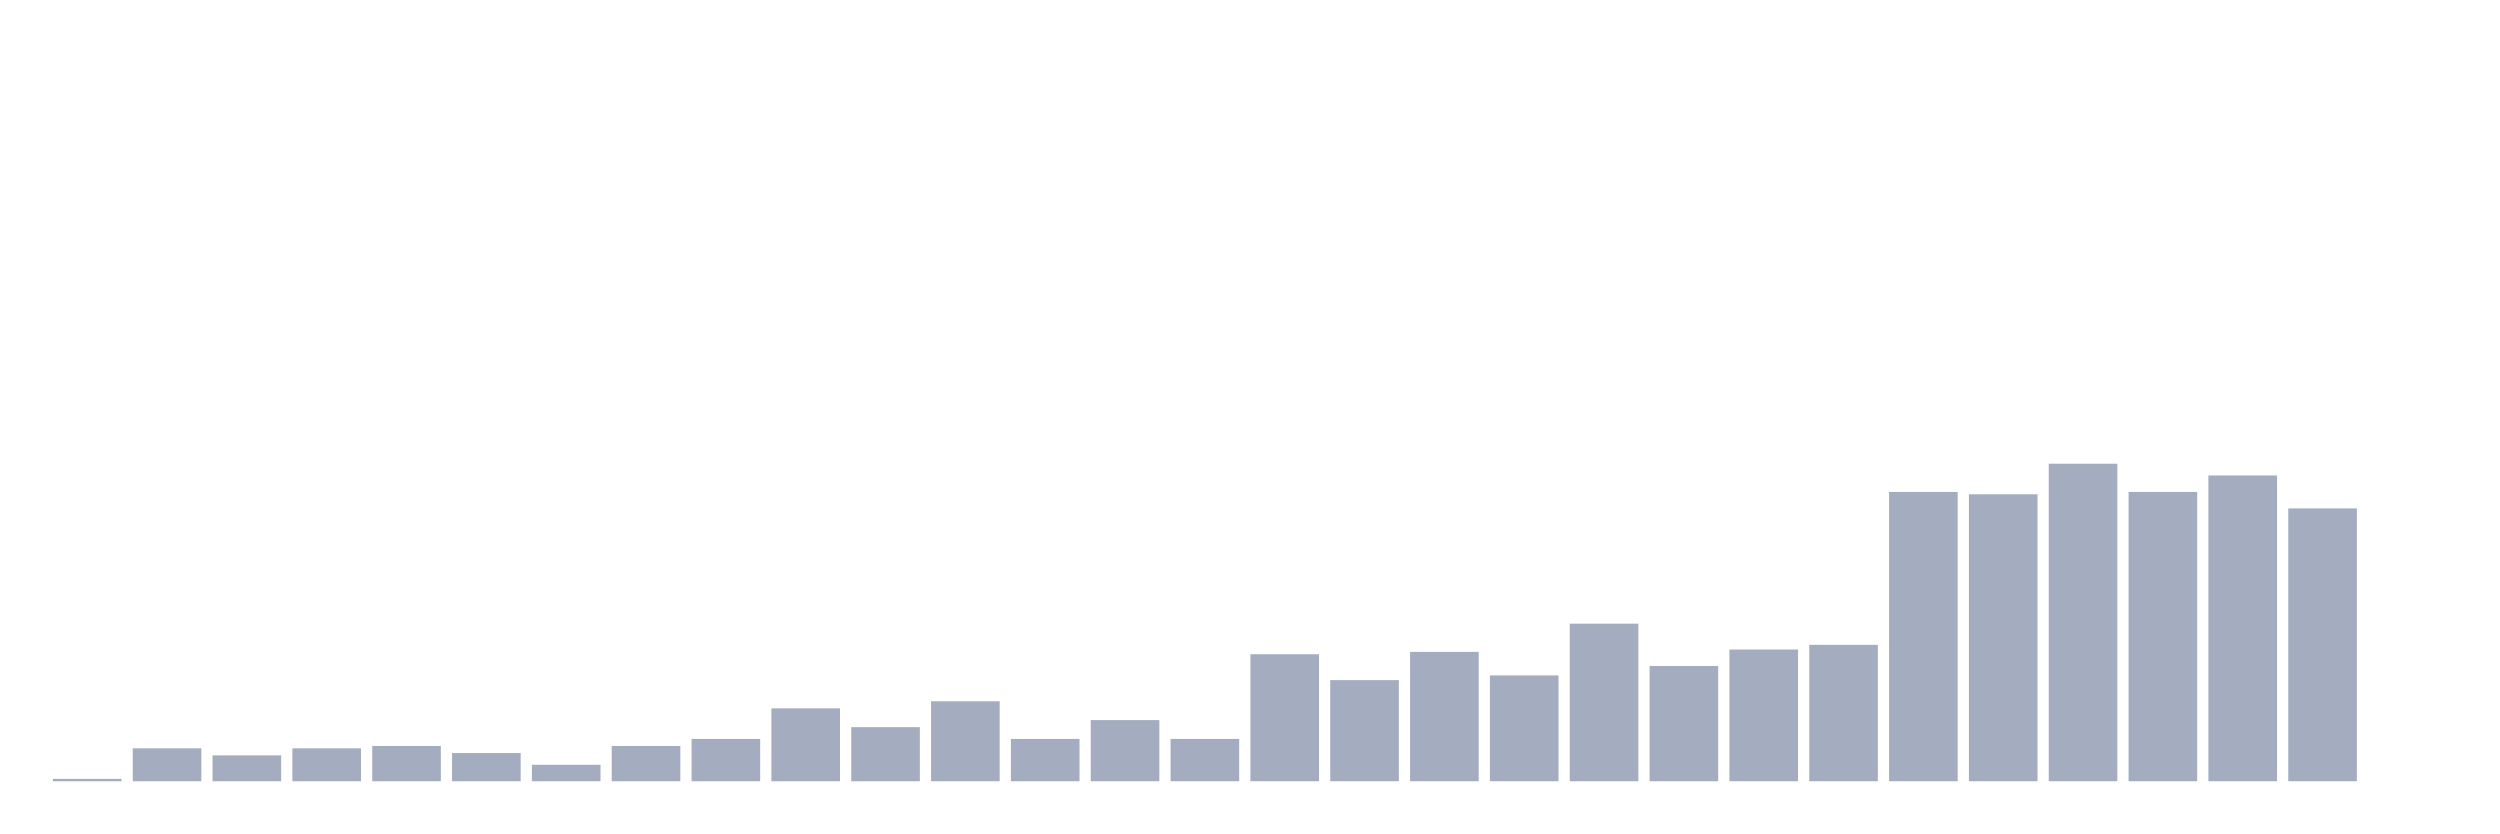
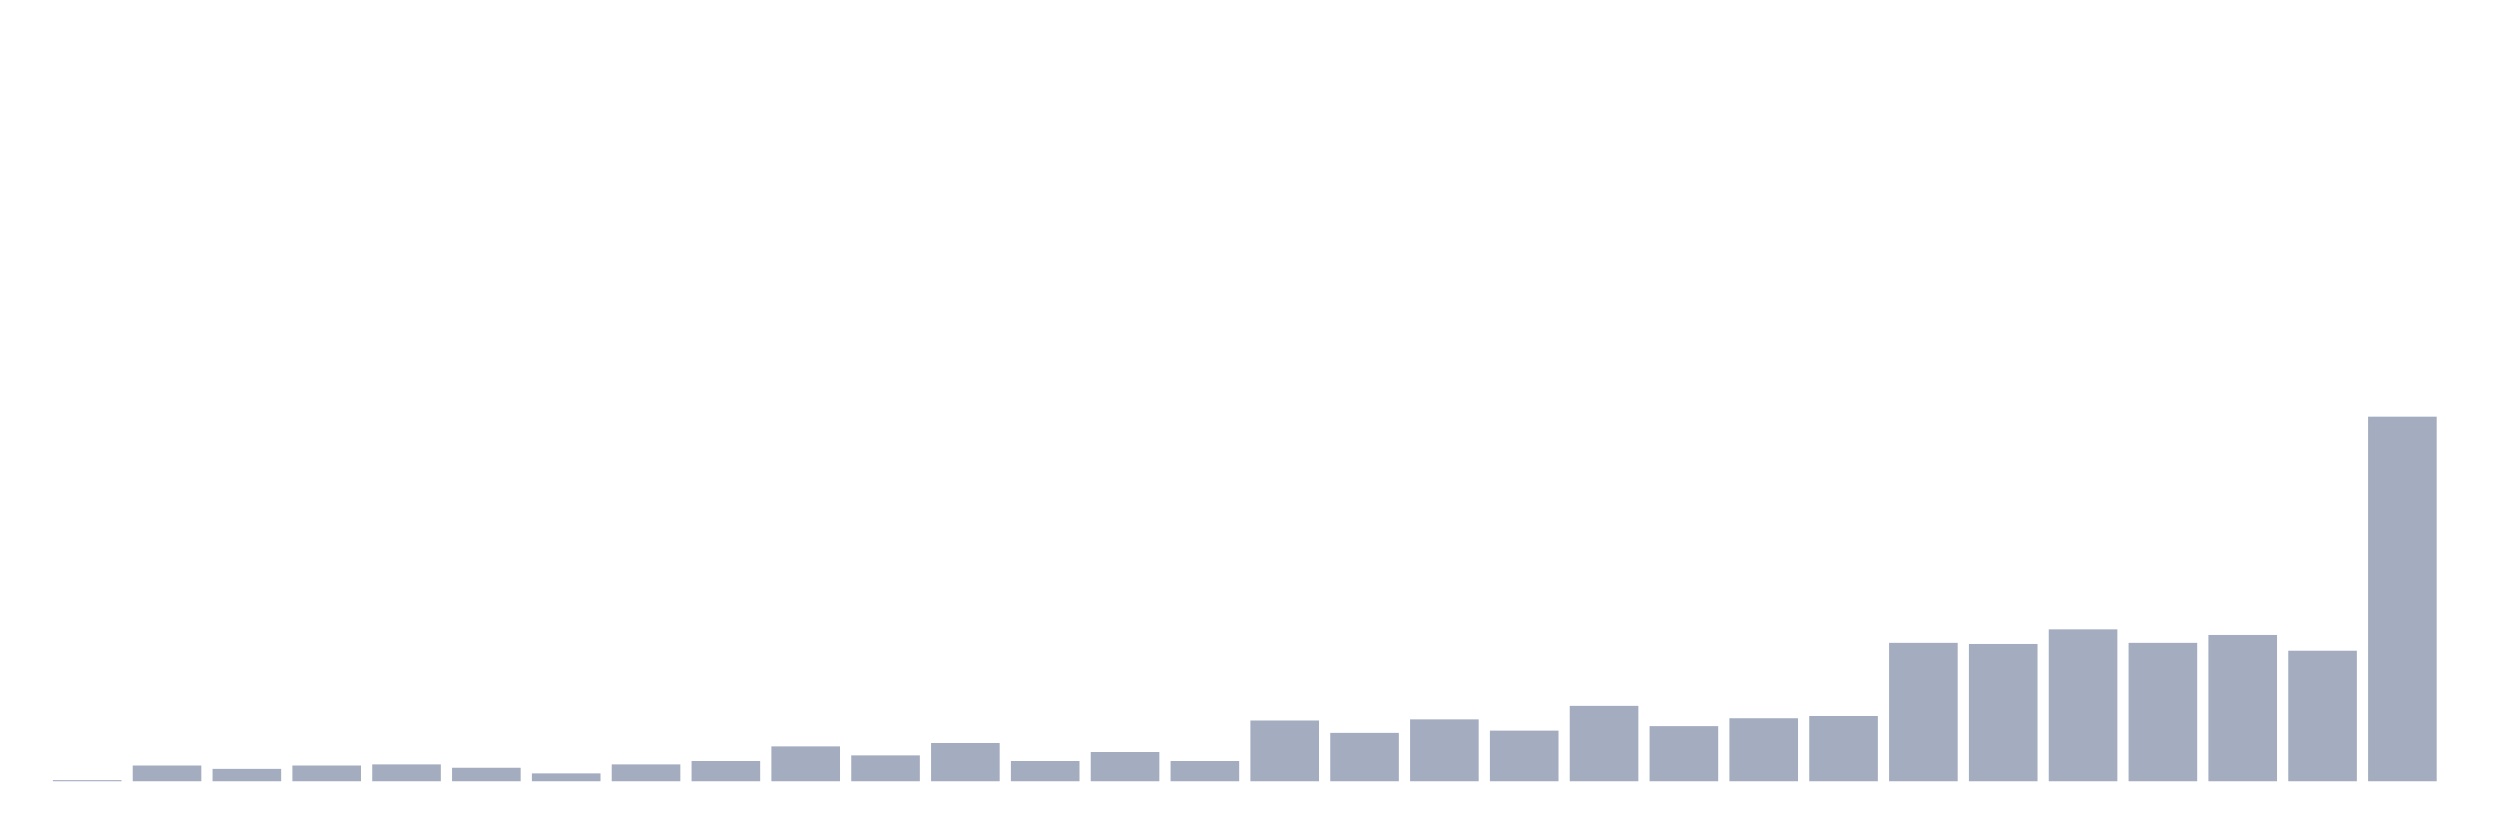
<svg xmlns="http://www.w3.org/2000/svg" viewBox="0 0 480 160">
  <g transform="translate(10,10)">
-     <rect class="bar" x="0.153" width="13.175" y="139.548" height="0.452" fill="rgb(164,173,192)" />
-     <rect class="bar" x="15.482" width="13.175" y="133.677" height="6.323" fill="rgb(164,173,192)" />
-     <rect class="bar" x="30.81" width="13.175" y="135.032" height="4.968" fill="rgb(164,173,192)" />
-     <rect class="bar" x="46.138" width="13.175" y="133.677" height="6.323" fill="rgb(164,173,192)" />
-     <rect class="bar" x="61.466" width="13.175" y="133.226" height="6.774" fill="rgb(164,173,192)" />
-     <rect class="bar" x="76.794" width="13.175" y="134.581" height="5.419" fill="rgb(164,173,192)" />
-     <rect class="bar" x="92.123" width="13.175" y="136.839" height="3.161" fill="rgb(164,173,192)" />
-     <rect class="bar" x="107.451" width="13.175" y="133.226" height="6.774" fill="rgb(164,173,192)" />
-     <rect class="bar" x="122.779" width="13.175" y="131.871" height="8.129" fill="rgb(164,173,192)" />
-     <rect class="bar" x="138.107" width="13.175" y="126" height="14" fill="rgb(164,173,192)" />
-     <rect class="bar" x="153.436" width="13.175" y="129.613" height="10.387" fill="rgb(164,173,192)" />
-     <rect class="bar" x="168.764" width="13.175" y="124.645" height="15.355" fill="rgb(164,173,192)" />
-     <rect class="bar" x="184.092" width="13.175" y="131.871" height="8.129" fill="rgb(164,173,192)" />
-     <rect class="bar" x="199.42" width="13.175" y="128.258" height="11.742" fill="rgb(164,173,192)" />
-     <rect class="bar" x="214.748" width="13.175" y="131.871" height="8.129" fill="rgb(164,173,192)" />
-     <rect class="bar" x="230.077" width="13.175" y="115.613" height="24.387" fill="rgb(164,173,192)" />
-     <rect class="bar" x="245.405" width="13.175" y="120.581" height="19.419" fill="rgb(164,173,192)" />
-     <rect class="bar" x="260.733" width="13.175" y="115.161" height="24.839" fill="rgb(164,173,192)" />
-     <rect class="bar" x="276.061" width="13.175" y="119.677" height="20.323" fill="rgb(164,173,192)" />
-     <rect class="bar" x="291.39" width="13.175" y="109.742" height="30.258" fill="rgb(164,173,192)" />
-     <rect class="bar" x="306.718" width="13.175" y="117.871" height="22.129" fill="rgb(164,173,192)" />
-     <rect class="bar" x="322.046" width="13.175" y="114.71" height="25.29" fill="rgb(164,173,192)" />
-     <rect class="bar" x="337.374" width="13.175" y="113.806" height="26.194" fill="rgb(164,173,192)" />
-     <rect class="bar" x="352.702" width="13.175" y="84.452" height="55.548" fill="rgb(164,173,192)" />
-     <rect class="bar" x="368.031" width="13.175" y="84.903" height="55.097" fill="rgb(164,173,192)" />
-     <rect class="bar" x="383.359" width="13.175" y="79.032" height="60.968" fill="rgb(164,173,192)" />
-     <rect class="bar" x="398.687" width="13.175" y="84.452" height="55.548" fill="rgb(164,173,192)" />
-     <rect class="bar" x="414.015" width="13.175" y="81.29" height="58.71" fill="rgb(164,173,192)" />
-     <rect class="bar" x="429.344" width="13.175" y="87.613" height="52.387" fill="rgb(164,173,192)" />
-     <rect class="bar" x="444.672" width="13.175" y="140" height="0" fill="rgb(164,173,192)" />
+     <rect class="bar" x="0.153" width="13.175" y="139.784" height="0.216" fill="rgb(164,173,192)" />
+     <rect class="bar" x="15.482" width="13.175" y="136.975" height="3.025" fill="rgb(164,173,192)" />
+     <rect class="bar" x="30.81" width="13.175" y="137.623" height="2.377" fill="rgb(164,173,192)" />
+     <rect class="bar" x="46.138" width="13.175" y="136.975" height="3.025" fill="rgb(164,173,192)" />
+     <rect class="bar" x="61.466" width="13.175" y="136.759" height="3.241" fill="rgb(164,173,192)" />
+     <rect class="bar" x="76.794" width="13.175" y="137.407" height="2.593" fill="rgb(164,173,192)" />
+     <rect class="bar" x="92.123" width="13.175" y="138.488" height="1.512" fill="rgb(164,173,192)" />
+     <rect class="bar" x="107.451" width="13.175" y="136.759" height="3.241" fill="rgb(164,173,192)" />
+     <rect class="bar" x="122.779" width="13.175" y="136.111" height="3.889" fill="rgb(164,173,192)" />
+     <rect class="bar" x="138.107" width="13.175" y="133.302" height="6.698" fill="rgb(164,173,192)" />
+     <rect class="bar" x="153.436" width="13.175" y="135.031" height="4.969" fill="rgb(164,173,192)" />
+     <rect class="bar" x="168.764" width="13.175" y="132.654" height="7.346" fill="rgb(164,173,192)" />
+     <rect class="bar" x="184.092" width="13.175" y="136.111" height="3.889" fill="rgb(164,173,192)" />
+     <rect class="bar" x="199.42" width="13.175" y="134.383" height="5.617" fill="rgb(164,173,192)" />
+     <rect class="bar" x="214.748" width="13.175" y="136.111" height="3.889" fill="rgb(164,173,192)" />
+     <rect class="bar" x="230.077" width="13.175" y="128.333" height="11.667" fill="rgb(164,173,192)" />
+     <rect class="bar" x="245.405" width="13.175" y="130.71" height="9.29" fill="rgb(164,173,192)" />
+     <rect class="bar" x="260.733" width="13.175" y="128.117" height="11.883" fill="rgb(164,173,192)" />
+     <rect class="bar" x="276.061" width="13.175" y="130.278" height="9.722" fill="rgb(164,173,192)" />
+     <rect class="bar" x="291.39" width="13.175" y="125.525" height="14.475" fill="rgb(164,173,192)" />
+     <rect class="bar" x="306.718" width="13.175" y="129.414" height="10.586" fill="rgb(164,173,192)" />
+     <rect class="bar" x="322.046" width="13.175" y="127.901" height="12.099" fill="rgb(164,173,192)" />
+     <rect class="bar" x="337.374" width="13.175" y="127.469" height="12.531" fill="rgb(164,173,192)" />
+     <rect class="bar" x="352.702" width="13.175" y="113.426" height="26.574" fill="rgb(164,173,192)" />
+     <rect class="bar" x="368.031" width="13.175" y="113.642" height="26.358" fill="rgb(164,173,192)" />
+     <rect class="bar" x="383.359" width="13.175" y="110.833" height="29.167" fill="rgb(164,173,192)" />
+     <rect class="bar" x="398.687" width="13.175" y="113.426" height="26.574" fill="rgb(164,173,192)" />
+     <rect class="bar" x="414.015" width="13.175" y="111.914" height="28.086" fill="rgb(164,173,192)" />
+     <rect class="bar" x="429.344" width="13.175" y="114.938" height="25.062" fill="rgb(164,173,192)" />
+     <rect class="bar" x="444.672" width="13.175" y="70" height="70" fill="rgb(164,173,192)" />
  </g>
</svg>
